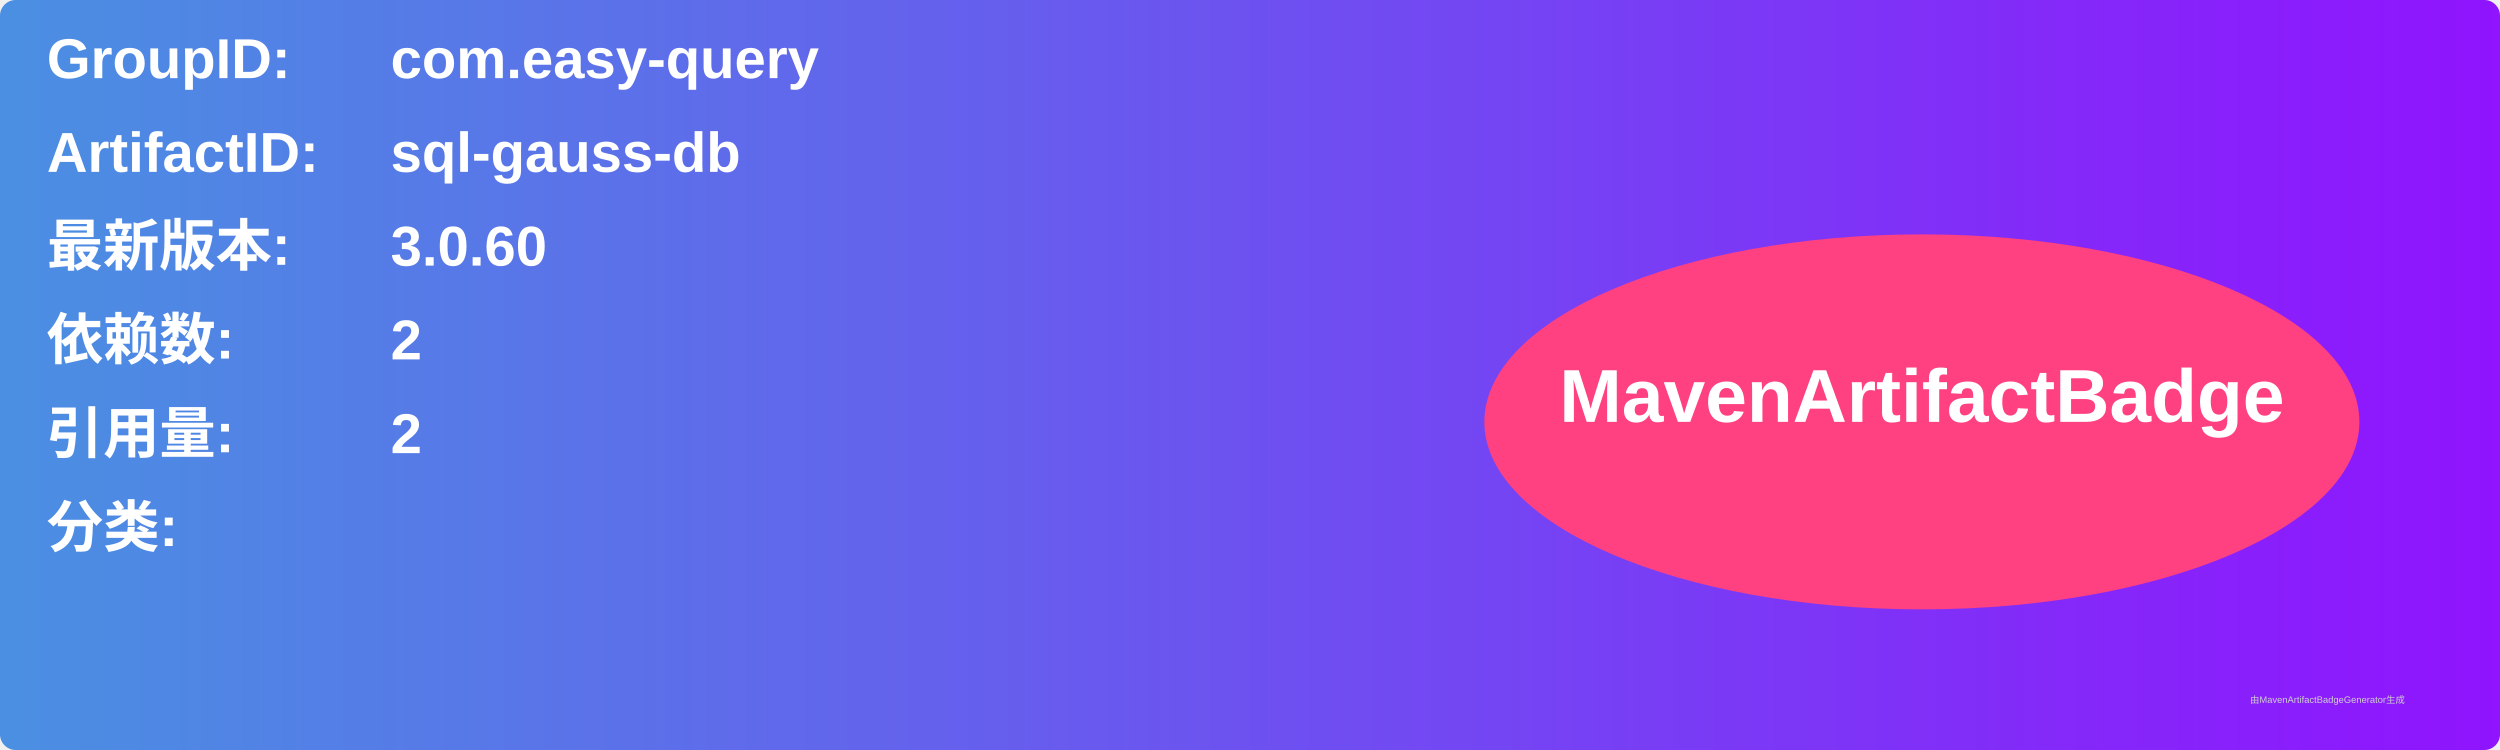
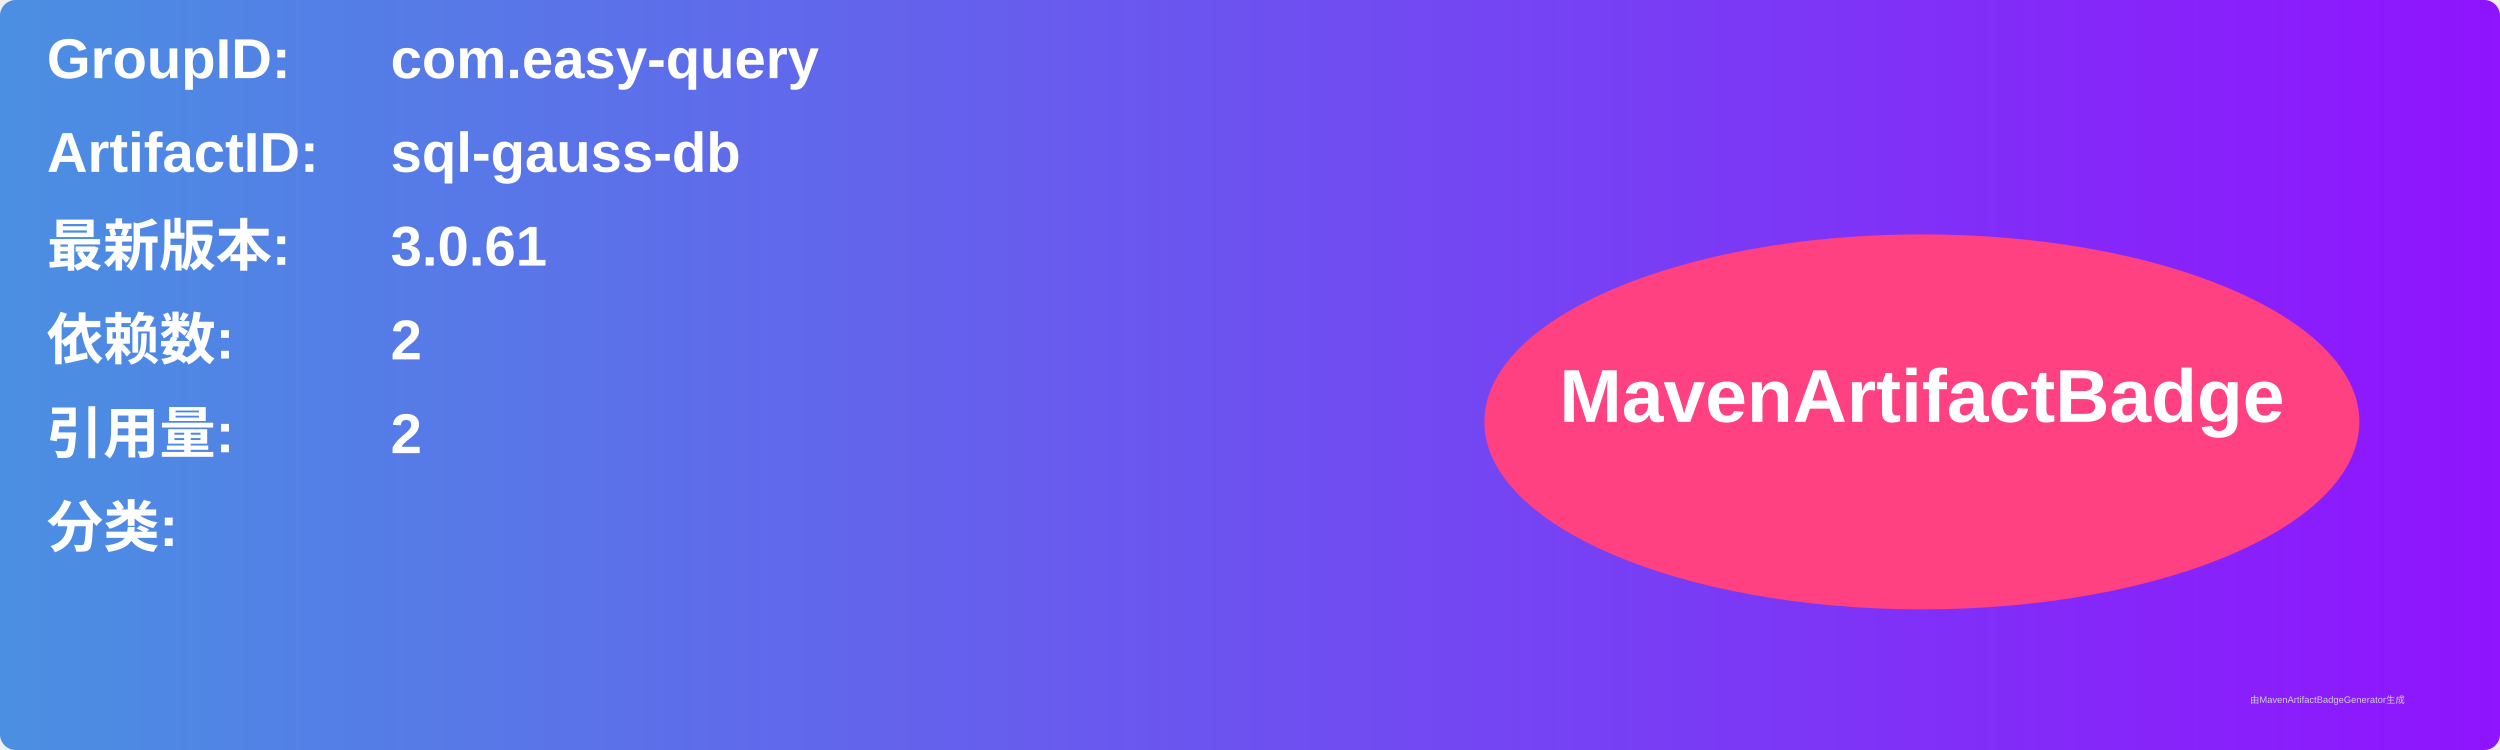
<svg xmlns="http://www.w3.org/2000/svg" width="800" height="240" viewBox="0 0 800 240">
  <linearGradient id="grad" x1="0%" y1="0%" x2="100%" y2="0%">
    <stop offset="0%" stop-color="#4a90e2" />
    <stop offset="100%" stop-color="#9013fe" />
  </linearGradient>
  <rect width="100%" height="100%" rx="5" ry="5" fill="url(#grad)" />
  <g transform="translate(15, 15)">
    <text x="0" y="10" font-family="Arial" font-size="18" fill="white" font-weight="bold" width="260">GroupID:</text>
    <text x="110" y="10" font-family="Arial" font-size="18" fill="white" font-weight="bold" width="460">com.easy-query</text>
    <text x="0" y="40" font-family="Arial" font-size="18" fill="white" font-weight="bold" width="260">ArtifactID:</text>
    <text x="110" y="40" font-family="Arial" font-size="18" fill="white" font-weight="bold" width="460">sql-gauss-db</text>
    <text x="0" y="70" font-family="Arial" font-size="18" fill="white" font-weight="bold">最新版本:</text>
    <text x="110" y="70" font-family="Arial" font-size="18" fill="white" font-weight="bold">
-       <tspan font-weight="bold">3.0.60</tspan>
+       <tspan font-weight="bold">3.0.61</tspan>
    </text>
    <text x="0" y="100" font-family="Arial" font-size="18" fill="white" font-weight="bold">依赖数: </text>
    <text x="110" y="100" font-family="Arial" font-size="18" fill="white">
      <tspan font-weight="bold">2</tspan>
    </text>
    <text x="0" y="130" font-family="Arial" font-size="18" fill="white" font-weight="bold">引用量: </text>
    <text x="110" y="130" font-family="Arial" font-size="18" fill="white">
      <tspan font-weight="bold">2</tspan>
    </text>
    <text x="0" y="160" font-family="Arial" font-size="18" fill="white" font-weight="bold">分类:</text>
    <text x="10" y="190" font-family="Arial" font-size="10" fill="white">
      <tspan font-weight="bold" />
    </text>
    <ellipse cx="600" cy="120" rx="140" ry="60" fill="#ff4081" />
    <text x="600" y="120" text-anchor="middle" font-family="Arial" font-size="24" fill="white" font-weight="bold">MavenArtifactBadge</text>
  </g>
  <text x="720" y="225" font-family="Arial" font-size="3" fill="#d0d0d0">由MavenArtifactBadgeGenerator生成</text>
</svg>
